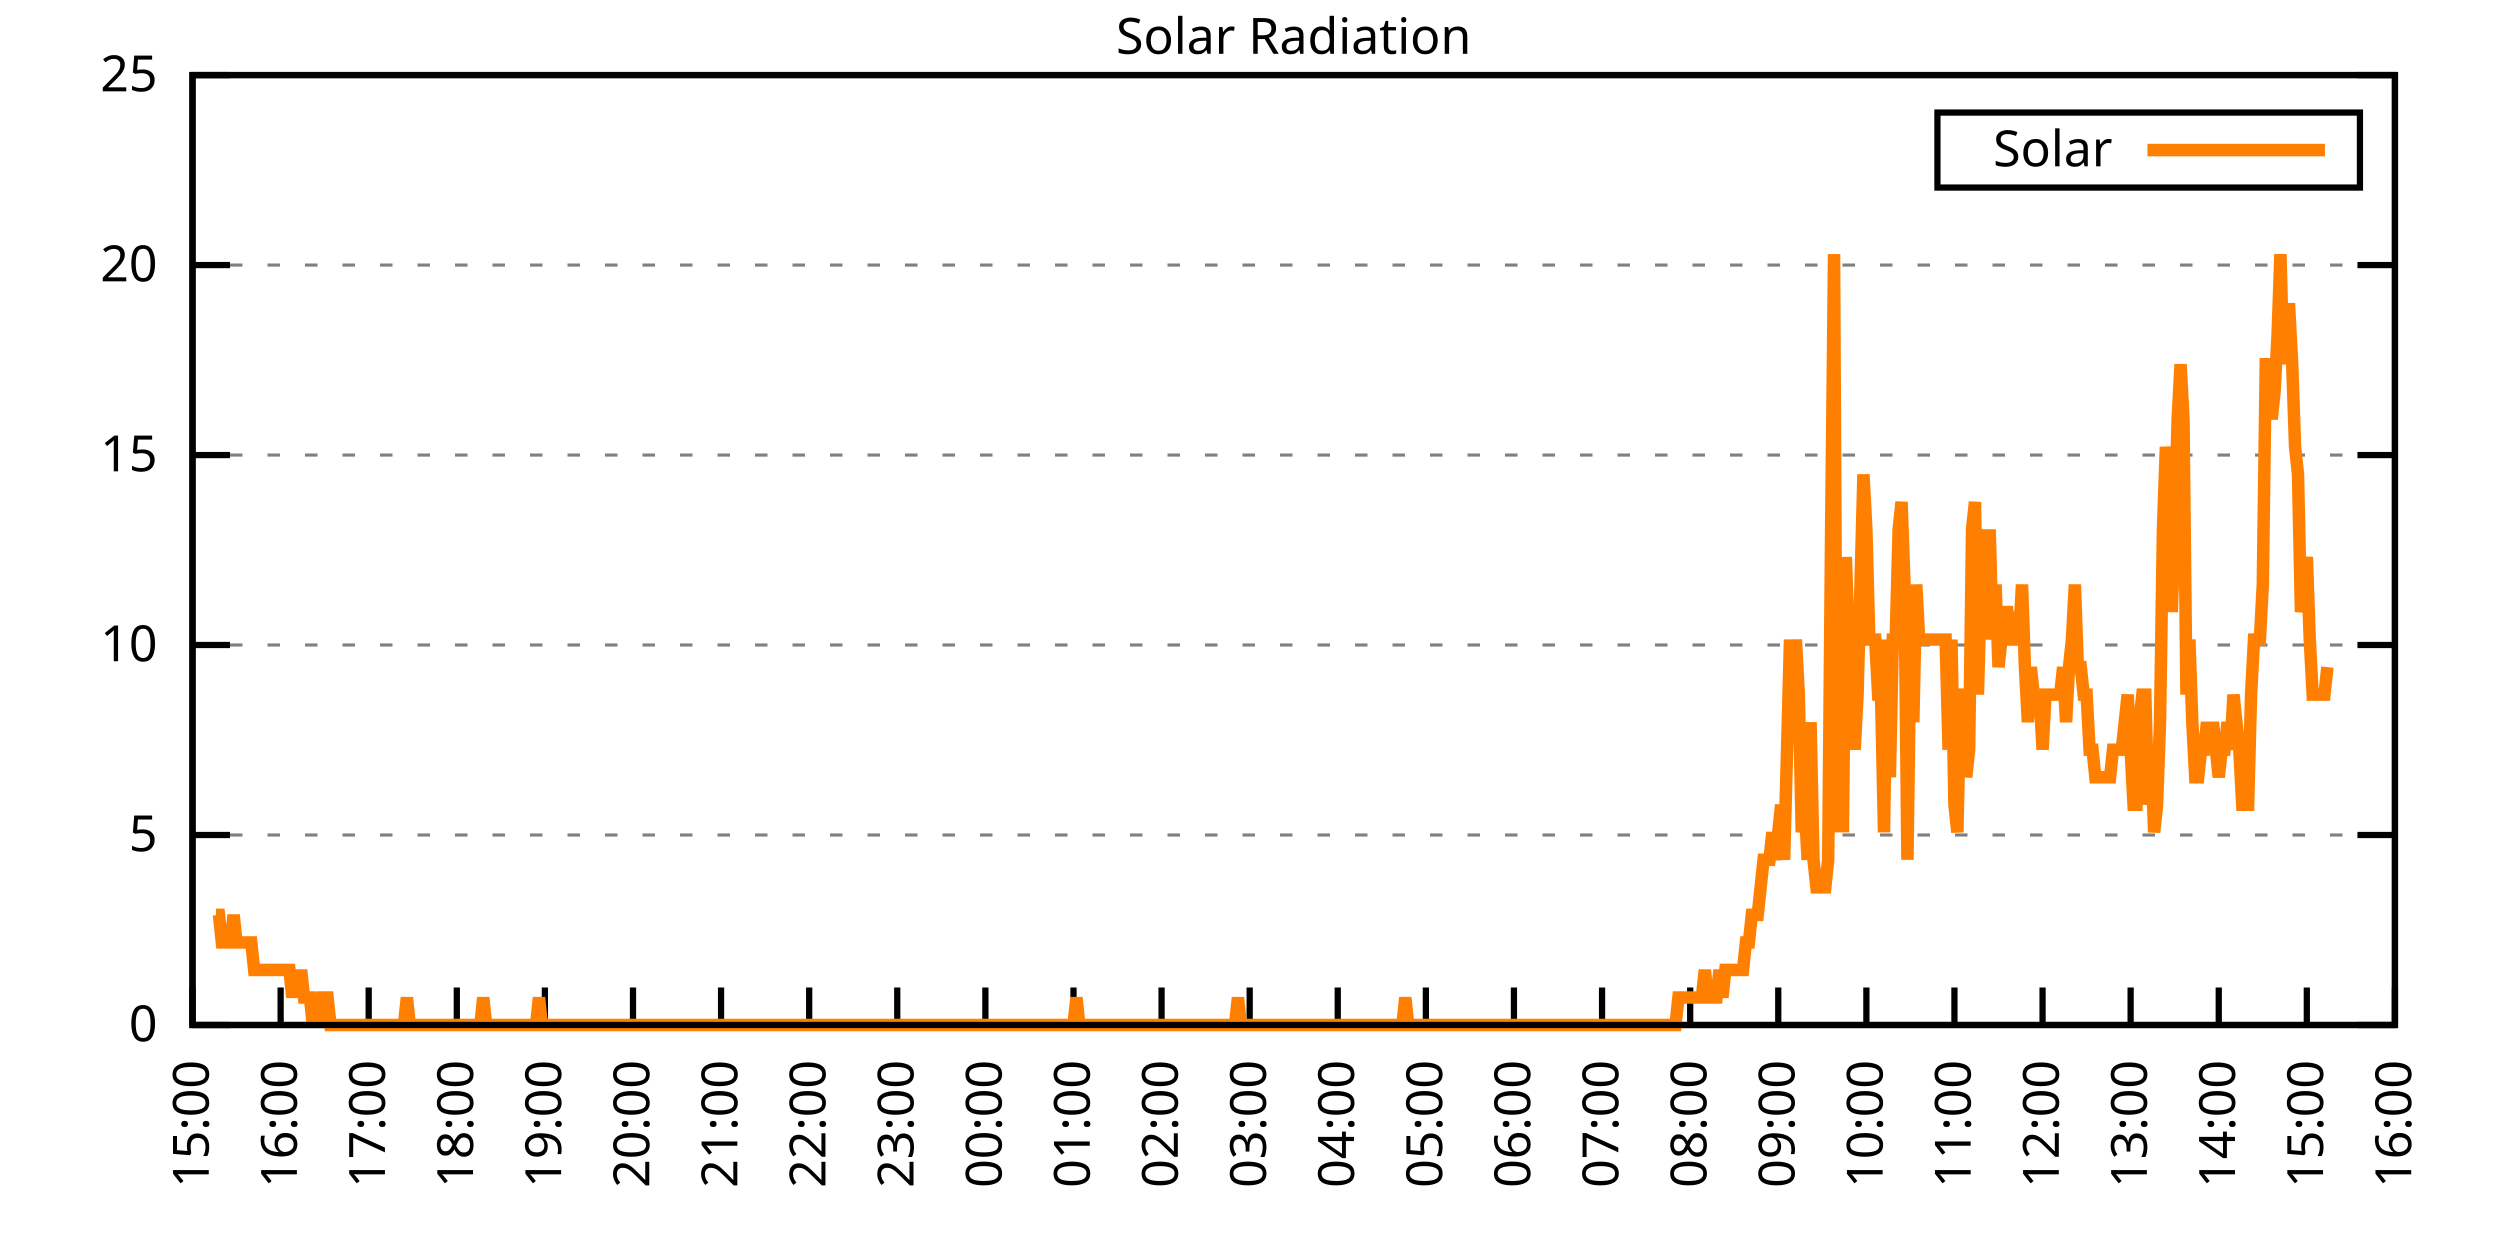
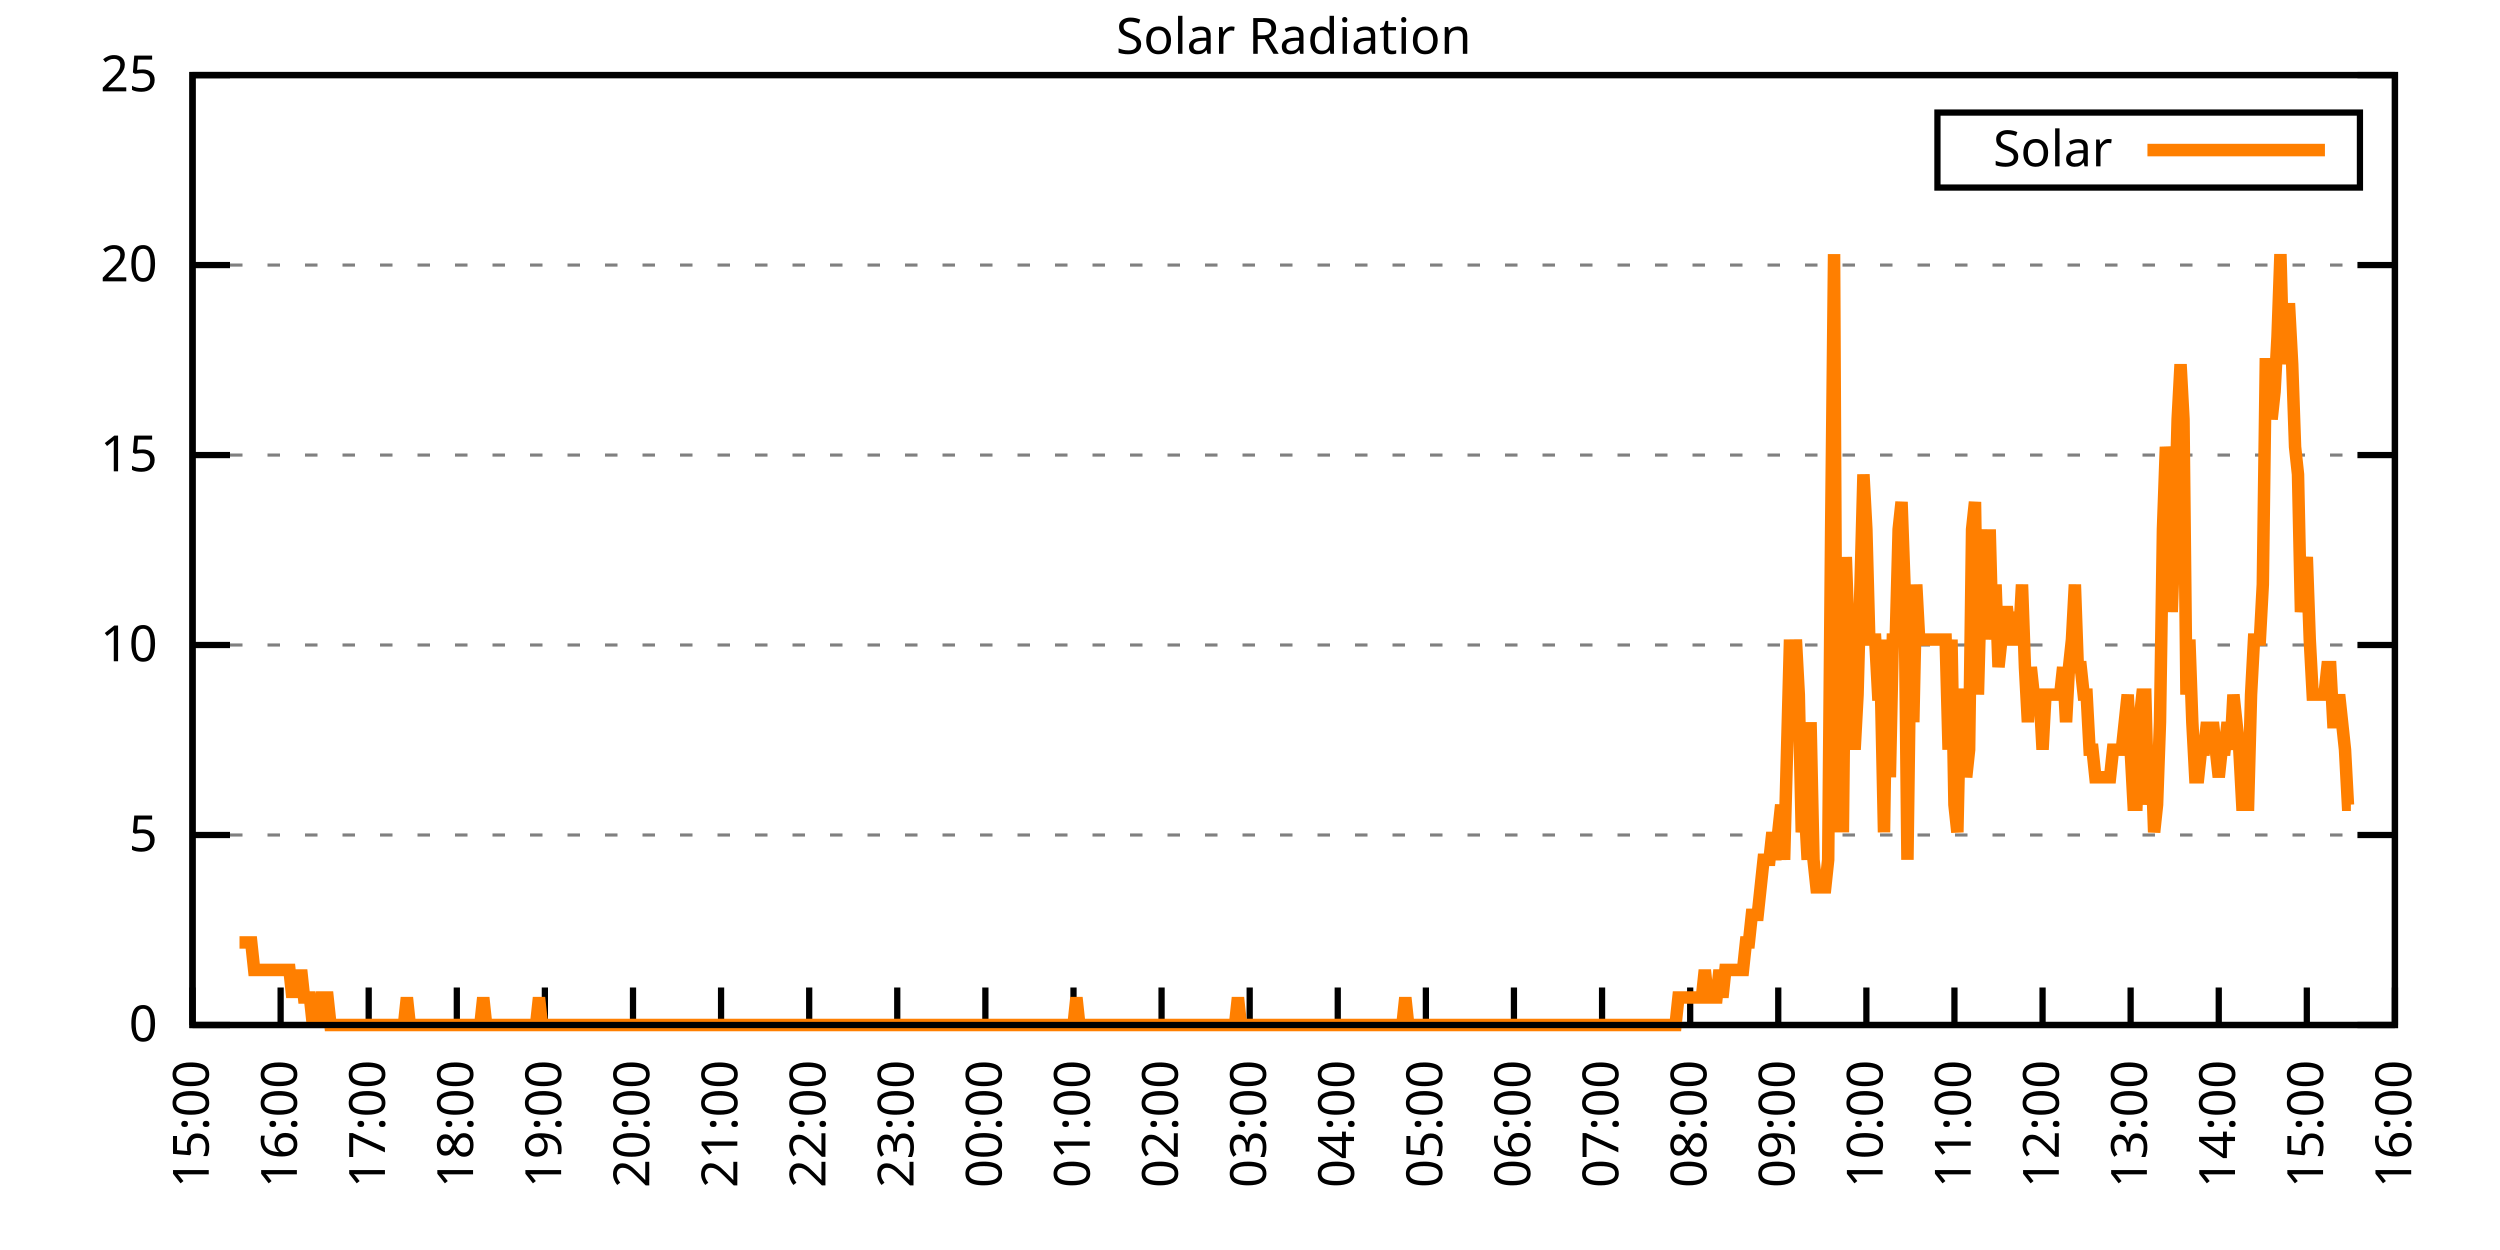
<svg xmlns="http://www.w3.org/2000/svg" xmlns:xlink="http://www.w3.org/1999/xlink" width="400" height="200" viewBox="0 0 400 200">
  <g id="gnuplot_canvas">
    <rect x="0" y="0" width="400" height="200" fill="none" />
    <defs>
      <circle id="gpDot" r="0.5" stroke-width="0.5" stroke="currentColor" />
      <path id="gpPt0" stroke-width="0.333" stroke="currentColor" d="M-1,0 h2 M0,-1 v2" />
      <path id="gpPt1" stroke-width="0.333" stroke="currentColor" d="M-1,-1 L1,1 M1,-1 L-1,1" />
      <path id="gpPt2" stroke-width="0.333" stroke="currentColor" d="M-1,0 L1,0 M0,-1 L0,1 M-1,-1 L1,1 M-1,1 L1,-1" />
      <rect id="gpPt3" stroke-width="0.333" stroke="currentColor" x="-1" y="-1" width="2" height="2" />
      <rect id="gpPt4" stroke-width="0.333" stroke="currentColor" fill="currentColor" x="-1" y="-1" width="2" height="2" />
      <circle id="gpPt5" stroke-width="0.333" stroke="currentColor" cx="0" cy="0" r="1" />
      <use xlink:href="#gpPt5" id="gpPt6" fill="currentColor" stroke="none" />
      <path id="gpPt7" stroke-width="0.333" stroke="currentColor" d="M0,-1.33 L-1.33,0.67 L1.33,0.67 z" />
      <use xlink:href="#gpPt7" id="gpPt8" fill="currentColor" stroke="none" />
      <use xlink:href="#gpPt7" id="gpPt9" stroke="currentColor" transform="rotate(180)" />
      <use xlink:href="#gpPt9" id="gpPt10" fill="currentColor" stroke="none" />
      <use xlink:href="#gpPt3" id="gpPt11" stroke="currentColor" transform="rotate(45)" />
      <use xlink:href="#gpPt11" id="gpPt12" fill="currentColor" stroke="none" />
      <path id="gpPt13" stroke-width="0.333" stroke="currentColor" d="M0,1.330 L1.265,0.411 L0.782,-1.067 L-0.782,-1.076 L-1.265,0.411 z" />
      <use xlink:href="#gpPt13" id="gpPt14" fill="currentColor" stroke="none" />
      <filter id="textbox" filterUnits="objectBoundingBox" x="0" y="0" height="1" width="1">
        <feFlood flood-color="white" flood-opacity="1" result="bgnd" />
        <feComposite in="SourceGraphic" in2="bgnd" operator="atop" />
      </filter>
      <filter id="greybox" filterUnits="objectBoundingBox" x="0" y="0" height="1" width="1">
        <feFlood flood-color="lightgrey" flood-opacity="1" result="grey" />
        <feComposite in="SourceGraphic" in2="grey" operator="atop" />
      </filter>
    </defs>
    <g fill="none" color="white" stroke="currentColor" stroke-width="1.00" stroke-linecap="butt" stroke-linejoin="miter">
</g>
    <g fill="none" color="black" stroke="currentColor" stroke-width="1.00" stroke-linecap="butt" stroke-linejoin="miter">
      <g stroke="none" shape-rendering="crispEdges">
        <polygon fill="rgb(255, 255, 255)" points="30.80,164.00 383.18,164.00 383.18,12.02 30.80,12.02 " />
      </g>
    </g>
    <g fill="none" color="black" stroke="currentColor" stroke-width="1.00" stroke-linecap="butt" stroke-linejoin="miter">
</g>
    <g fill="none" color="black" stroke="black" stroke-width="0.50" stroke-linecap="butt" stroke-linejoin="miter">
</g>
    <g fill="none" color="gray" stroke="currentColor" stroke-width="0.50" stroke-linecap="butt" stroke-linejoin="miter">
      <path stroke="gray" stroke-dasharray="2,4" class="gridline" d="M30.80,164.00 L383.19,164.00  " />
    </g>
    <g fill="none" color="gray" stroke="gray" stroke-width="1.00" stroke-linecap="butt" stroke-linejoin="miter">
</g>
    <g fill="none" color="black" stroke="currentColor" stroke-width="1.00" stroke-linecap="butt" stroke-linejoin="miter">
      <path stroke="black" d="M30.80,164.00 L36.80,164.00 M383.19,164.00 L377.19,164.00  " />
      <g transform="translate(25.20,166.60)" stroke="none" fill="black" font-family="Sans" font-size="8.00" text-anchor="end">
        <text>
          <tspan font-family="Sans"> 0</tspan>
        </text>
      </g>
    </g>
    <g fill="none" color="black" stroke="currentColor" stroke-width="1.00" stroke-linecap="butt" stroke-linejoin="miter">
</g>
    <g fill="none" color="black" stroke="black" stroke-width="0.50" stroke-linecap="butt" stroke-linejoin="miter">
</g>
    <g fill="none" color="gray" stroke="currentColor" stroke-width="0.50" stroke-linecap="butt" stroke-linejoin="miter">
      <path stroke="gray" stroke-dasharray="2,4" class="gridline" d="M30.80,133.60 L383.19,133.60  " />
    </g>
    <g fill="none" color="gray" stroke="gray" stroke-width="1.00" stroke-linecap="butt" stroke-linejoin="miter">
</g>
    <g fill="none" color="black" stroke="currentColor" stroke-width="1.00" stroke-linecap="butt" stroke-linejoin="miter">
      <path stroke="black" d="M30.80,133.60 L36.80,133.60 M383.19,133.60 L377.19,133.60  " />
      <g transform="translate(25.20,136.20)" stroke="none" fill="black" font-family="Sans" font-size="8.00" text-anchor="end">
        <text>
          <tspan font-family="Sans"> 5</tspan>
        </text>
      </g>
    </g>
    <g fill="none" color="black" stroke="currentColor" stroke-width="1.00" stroke-linecap="butt" stroke-linejoin="miter">
</g>
    <g fill="none" color="black" stroke="black" stroke-width="0.50" stroke-linecap="butt" stroke-linejoin="miter">
</g>
    <g fill="none" color="gray" stroke="currentColor" stroke-width="0.50" stroke-linecap="butt" stroke-linejoin="miter">
      <path stroke="gray" stroke-dasharray="2,4" class="gridline" d="M30.80,103.20 L383.19,103.20  " />
    </g>
    <g fill="none" color="gray" stroke="gray" stroke-width="1.00" stroke-linecap="butt" stroke-linejoin="miter">
</g>
    <g fill="none" color="black" stroke="currentColor" stroke-width="1.00" stroke-linecap="butt" stroke-linejoin="miter">
      <path stroke="black" d="M30.80,103.20 L36.80,103.20 M383.19,103.20 L377.19,103.20  " />
      <g transform="translate(25.20,105.80)" stroke="none" fill="black" font-family="Sans" font-size="8.00" text-anchor="end">
        <text>
          <tspan font-family="Sans"> 10</tspan>
        </text>
      </g>
    </g>
    <g fill="none" color="black" stroke="currentColor" stroke-width="1.00" stroke-linecap="butt" stroke-linejoin="miter">
</g>
    <g fill="none" color="black" stroke="black" stroke-width="0.50" stroke-linecap="butt" stroke-linejoin="miter">
</g>
    <g fill="none" color="gray" stroke="currentColor" stroke-width="0.50" stroke-linecap="butt" stroke-linejoin="miter">
      <path stroke="gray" stroke-dasharray="2,4" class="gridline" d="M30.80,72.81 L383.19,72.81  " />
    </g>
    <g fill="none" color="gray" stroke="gray" stroke-width="1.00" stroke-linecap="butt" stroke-linejoin="miter">
</g>
    <g fill="none" color="black" stroke="currentColor" stroke-width="1.00" stroke-linecap="butt" stroke-linejoin="miter">
      <path stroke="black" d="M30.80,72.81 L36.80,72.81 M383.19,72.81 L377.19,72.81  " />
      <g transform="translate(25.20,75.41)" stroke="none" fill="black" font-family="Sans" font-size="8.00" text-anchor="end">
        <text>
          <tspan font-family="Sans"> 15</tspan>
        </text>
      </g>
    </g>
    <g fill="none" color="black" stroke="currentColor" stroke-width="1.00" stroke-linecap="butt" stroke-linejoin="miter">
</g>
    <g fill="none" color="black" stroke="black" stroke-width="0.50" stroke-linecap="butt" stroke-linejoin="miter">
</g>
    <g fill="none" color="gray" stroke="currentColor" stroke-width="0.50" stroke-linecap="butt" stroke-linejoin="miter">
      <path stroke="gray" stroke-dasharray="2,4" class="gridline" d="M30.80,42.41 L383.19,42.41  " />
    </g>
    <g fill="none" color="gray" stroke="gray" stroke-width="1.00" stroke-linecap="butt" stroke-linejoin="miter">
</g>
    <g fill="none" color="black" stroke="currentColor" stroke-width="1.00" stroke-linecap="butt" stroke-linejoin="miter">
      <path stroke="black" d="M30.80,42.41 L36.80,42.41 M383.19,42.41 L377.19,42.41  " />
      <g transform="translate(25.20,45.01)" stroke="none" fill="black" font-family="Sans" font-size="8.00" text-anchor="end">
        <text>
          <tspan font-family="Sans"> 20</tspan>
        </text>
      </g>
    </g>
    <g fill="none" color="black" stroke="currentColor" stroke-width="1.00" stroke-linecap="butt" stroke-linejoin="miter">
</g>
    <g fill="none" color="black" stroke="black" stroke-width="0.50" stroke-linecap="butt" stroke-linejoin="miter">
</g>
    <g fill="none" color="gray" stroke="currentColor" stroke-width="0.50" stroke-linecap="butt" stroke-linejoin="miter">
      <path stroke="gray" stroke-dasharray="2,4" class="gridline" d="M30.80,12.01 L383.19,12.01  " />
    </g>
    <g fill="none" color="gray" stroke="gray" stroke-width="1.00" stroke-linecap="butt" stroke-linejoin="miter">
</g>
    <g fill="none" color="black" stroke="currentColor" stroke-width="1.00" stroke-linecap="butt" stroke-linejoin="miter">
      <path stroke="black" d="M30.80,12.01 L36.80,12.01 M383.19,12.01 L377.19,12.01  " />
      <g transform="translate(25.20,14.61)" stroke="none" fill="black" font-family="Sans" font-size="8.00" text-anchor="end">
        <text>
          <tspan font-family="Sans"> 25</tspan>
        </text>
      </g>
    </g>
    <g fill="none" color="black" stroke="currentColor" stroke-width="1.00" stroke-linecap="butt" stroke-linejoin="miter">
      <path stroke="black" d="M30.80,164.00 L30.80,158.00  " />
      <g transform="translate(33.40,169.60) rotate(270.00)" stroke="none" fill="black" font-family="Sans" font-size="8.00" text-anchor="end">
        <text>
          <tspan font-family="Sans">15:00</tspan>
        </text>
      </g>
    </g>
    <g fill="none" color="black" stroke="currentColor" stroke-width="1.00" stroke-linecap="butt" stroke-linejoin="miter">
      <path stroke="black" d="M44.90,164.00 L44.90,158.00  " />
      <g transform="translate(47.50,169.60) rotate(270.00)" stroke="none" fill="black" font-family="Sans" font-size="8.00" text-anchor="end">
        <text>
          <tspan font-family="Sans">16:00</tspan>
        </text>
      </g>
    </g>
    <g fill="none" color="black" stroke="currentColor" stroke-width="1.00" stroke-linecap="butt" stroke-linejoin="miter">
      <path stroke="black" d="M58.99,164.00 L58.99,158.00  " />
      <g transform="translate(61.59,169.60) rotate(270.00)" stroke="none" fill="black" font-family="Sans" font-size="8.00" text-anchor="end">
        <text>
          <tspan font-family="Sans">17:00</tspan>
        </text>
      </g>
    </g>
    <g fill="none" color="black" stroke="currentColor" stroke-width="1.00" stroke-linecap="butt" stroke-linejoin="miter">
      <path stroke="black" d="M73.09,164.00 L73.09,158.00  " />
      <g transform="translate(75.69,169.60) rotate(270.00)" stroke="none" fill="black" font-family="Sans" font-size="8.00" text-anchor="end">
        <text>
          <tspan font-family="Sans">18:00</tspan>
        </text>
      </g>
    </g>
    <g fill="none" color="black" stroke="currentColor" stroke-width="1.00" stroke-linecap="butt" stroke-linejoin="miter">
      <path stroke="black" d="M87.18,164.00 L87.18,158.00  " />
      <g transform="translate(89.78,169.60) rotate(270.00)" stroke="none" fill="black" font-family="Sans" font-size="8.00" text-anchor="end">
        <text>
          <tspan font-family="Sans">19:00</tspan>
        </text>
      </g>
    </g>
    <g fill="none" color="black" stroke="currentColor" stroke-width="1.00" stroke-linecap="butt" stroke-linejoin="miter">
      <path stroke="black" d="M101.28,164.00 L101.28,158.00  " />
      <g transform="translate(103.88,169.60) rotate(270.00)" stroke="none" fill="black" font-family="Sans" font-size="8.00" text-anchor="end">
        <text>
          <tspan font-family="Sans">20:00</tspan>
        </text>
      </g>
    </g>
    <g fill="none" color="black" stroke="currentColor" stroke-width="1.00" stroke-linecap="butt" stroke-linejoin="miter">
      <path stroke="black" d="M115.37,164.00 L115.37,158.00  " />
      <g transform="translate(117.97,169.60) rotate(270.00)" stroke="none" fill="black" font-family="Sans" font-size="8.00" text-anchor="end">
        <text>
          <tspan font-family="Sans">21:00</tspan>
        </text>
      </g>
    </g>
    <g fill="none" color="black" stroke="currentColor" stroke-width="1.00" stroke-linecap="butt" stroke-linejoin="miter">
      <path stroke="black" d="M129.47,164.00 L129.47,158.00  " />
      <g transform="translate(132.07,169.60) rotate(270.00)" stroke="none" fill="black" font-family="Sans" font-size="8.00" text-anchor="end">
        <text>
          <tspan font-family="Sans">22:00</tspan>
        </text>
      </g>
    </g>
    <g fill="none" color="black" stroke="currentColor" stroke-width="1.00" stroke-linecap="butt" stroke-linejoin="miter">
      <path stroke="black" d="M143.56,164.00 L143.56,158.00  " />
      <g transform="translate(146.16,169.60) rotate(270.00)" stroke="none" fill="black" font-family="Sans" font-size="8.00" text-anchor="end">
        <text>
          <tspan font-family="Sans">23:00</tspan>
        </text>
      </g>
    </g>
    <g fill="none" color="black" stroke="currentColor" stroke-width="1.00" stroke-linecap="butt" stroke-linejoin="miter">
      <path stroke="black" d="M157.66,164.00 L157.66,158.00  " />
      <g transform="translate(160.26,169.60) rotate(270.00)" stroke="none" fill="black" font-family="Sans" font-size="8.00" text-anchor="end">
        <text>
          <tspan font-family="Sans">00:00</tspan>
        </text>
      </g>
    </g>
    <g fill="none" color="black" stroke="currentColor" stroke-width="1.00" stroke-linecap="butt" stroke-linejoin="miter">
      <path stroke="black" d="M171.76,164.00 L171.76,158.00  " />
      <g transform="translate(174.36,169.60) rotate(270.00)" stroke="none" fill="black" font-family="Sans" font-size="8.00" text-anchor="end">
        <text>
          <tspan font-family="Sans">01:00</tspan>
        </text>
      </g>
    </g>
    <g fill="none" color="black" stroke="currentColor" stroke-width="1.00" stroke-linecap="butt" stroke-linejoin="miter">
      <path stroke="black" d="M185.85,164.00 L185.85,158.00  " />
      <g transform="translate(188.45,169.60) rotate(270.00)" stroke="none" fill="black" font-family="Sans" font-size="8.00" text-anchor="end">
        <text>
          <tspan font-family="Sans">02:00</tspan>
        </text>
      </g>
    </g>
    <g fill="none" color="black" stroke="currentColor" stroke-width="1.00" stroke-linecap="butt" stroke-linejoin="miter">
      <path stroke="black" d="M199.95,164.00 L199.95,158.00  " />
      <g transform="translate(202.55,169.60) rotate(270.00)" stroke="none" fill="black" font-family="Sans" font-size="8.00" text-anchor="end">
        <text>
          <tspan font-family="Sans">03:00</tspan>
        </text>
      </g>
    </g>
    <g fill="none" color="black" stroke="currentColor" stroke-width="1.00" stroke-linecap="butt" stroke-linejoin="miter">
      <path stroke="black" d="M214.04,164.00 L214.04,158.00  " />
      <g transform="translate(216.64,169.60) rotate(270.00)" stroke="none" fill="black" font-family="Sans" font-size="8.00" text-anchor="end">
        <text>
          <tspan font-family="Sans">04:00</tspan>
        </text>
      </g>
    </g>
    <g fill="none" color="black" stroke="currentColor" stroke-width="1.00" stroke-linecap="butt" stroke-linejoin="miter">
      <path stroke="black" d="M228.14,164.00 L228.14,158.00  " />
      <g transform="translate(230.74,169.60) rotate(270.00)" stroke="none" fill="black" font-family="Sans" font-size="8.00" text-anchor="end">
        <text>
          <tspan font-family="Sans">05:00</tspan>
        </text>
      </g>
    </g>
    <g fill="none" color="black" stroke="currentColor" stroke-width="1.00" stroke-linecap="butt" stroke-linejoin="miter">
      <path stroke="black" d="M242.23,164.00 L242.23,158.00  " />
      <g transform="translate(244.83,169.60) rotate(270.00)" stroke="none" fill="black" font-family="Sans" font-size="8.00" text-anchor="end">
        <text>
          <tspan font-family="Sans">06:00</tspan>
        </text>
      </g>
    </g>
    <g fill="none" color="black" stroke="currentColor" stroke-width="1.00" stroke-linecap="butt" stroke-linejoin="miter">
      <path stroke="black" d="M256.33,164.00 L256.33,158.00  " />
      <g transform="translate(258.93,169.60) rotate(270.00)" stroke="none" fill="black" font-family="Sans" font-size="8.00" text-anchor="end">
        <text>
          <tspan font-family="Sans">07:00</tspan>
        </text>
      </g>
    </g>
    <g fill="none" color="black" stroke="currentColor" stroke-width="1.00" stroke-linecap="butt" stroke-linejoin="miter">
      <path stroke="black" d="M270.43,164.00 L270.43,158.00  " />
      <g transform="translate(273.03,169.60) rotate(270.00)" stroke="none" fill="black" font-family="Sans" font-size="8.00" text-anchor="end">
        <text>
          <tspan font-family="Sans">08:00</tspan>
        </text>
      </g>
    </g>
    <g fill="none" color="black" stroke="currentColor" stroke-width="1.00" stroke-linecap="butt" stroke-linejoin="miter">
      <path stroke="black" d="M284.52,164.00 L284.52,158.00  " />
      <g transform="translate(287.12,169.60) rotate(270.00)" stroke="none" fill="black" font-family="Sans" font-size="8.00" text-anchor="end">
        <text>
          <tspan font-family="Sans">09:00</tspan>
        </text>
      </g>
    </g>
    <g fill="none" color="black" stroke="currentColor" stroke-width="1.00" stroke-linecap="butt" stroke-linejoin="miter">
      <path stroke="black" d="M298.62,164.00 L298.62,158.00  " />
      <g transform="translate(301.22,169.60) rotate(270.00)" stroke="none" fill="black" font-family="Sans" font-size="8.00" text-anchor="end">
        <text>
          <tspan font-family="Sans">10:00</tspan>
        </text>
      </g>
    </g>
    <g fill="none" color="black" stroke="currentColor" stroke-width="1.00" stroke-linecap="butt" stroke-linejoin="miter">
      <path stroke="black" d="M312.71,164.00 L312.71,158.00  " />
      <g transform="translate(315.31,169.60) rotate(270.00)" stroke="none" fill="black" font-family="Sans" font-size="8.00" text-anchor="end">
        <text>
          <tspan font-family="Sans">11:00</tspan>
        </text>
      </g>
    </g>
    <g fill="none" color="black" stroke="currentColor" stroke-width="1.00" stroke-linecap="butt" stroke-linejoin="miter">
      <path stroke="black" d="M326.81,164.00 L326.81,158.00  " />
      <g transform="translate(329.41,169.60) rotate(270.00)" stroke="none" fill="black" font-family="Sans" font-size="8.00" text-anchor="end">
        <text>
          <tspan font-family="Sans">12:00</tspan>
        </text>
      </g>
    </g>
    <g fill="none" color="black" stroke="currentColor" stroke-width="1.00" stroke-linecap="butt" stroke-linejoin="miter">
      <path stroke="black" d="M340.90,164.00 L340.90,158.00  " />
      <g transform="translate(343.50,169.60) rotate(270.00)" stroke="none" fill="black" font-family="Sans" font-size="8.00" text-anchor="end">
        <text>
          <tspan font-family="Sans">13:00</tspan>
        </text>
      </g>
    </g>
    <g fill="none" color="black" stroke="currentColor" stroke-width="1.00" stroke-linecap="butt" stroke-linejoin="miter">
      <path stroke="black" d="M355.00,164.00 L355.00,158.00  " />
      <g transform="translate(357.60,169.60) rotate(270.00)" stroke="none" fill="black" font-family="Sans" font-size="8.00" text-anchor="end">
        <text>
          <tspan font-family="Sans">14:00</tspan>
        </text>
      </g>
    </g>
    <g fill="none" color="black" stroke="currentColor" stroke-width="1.00" stroke-linecap="butt" stroke-linejoin="miter">
      <path stroke="black" d="M369.09,164.00 L369.09,158.00  " />
      <g transform="translate(371.69,169.60) rotate(270.00)" stroke="none" fill="black" font-family="Sans" font-size="8.00" text-anchor="end">
        <text>
          <tspan font-family="Sans">15:00</tspan>
        </text>
      </g>
    </g>
    <g fill="none" color="black" stroke="currentColor" stroke-width="1.00" stroke-linecap="butt" stroke-linejoin="miter">
      <path stroke="black" d="M383.19,164.00 L383.19,158.00  " />
      <g transform="translate(385.79,169.60) rotate(270.00)" stroke="none" fill="black" font-family="Sans" font-size="8.00" text-anchor="end">
        <text>
          <tspan font-family="Sans">16:00</tspan>
        </text>
      </g>
    </g>
    <g fill="none" color="black" stroke="currentColor" stroke-width="1.00" stroke-linecap="butt" stroke-linejoin="miter">
</g>
    <g fill="none" color="black" stroke="currentColor" stroke-width="1.00" stroke-linecap="butt" stroke-linejoin="miter">
      <path stroke="black" d="M30.80,12.01 L30.80,164.00 L383.19,164.00 L383.19,12.01 L30.80,12.01 Z  " />
    </g>
    <g fill="none" color="black" stroke="currentColor" stroke-width="1.00" stroke-linecap="butt" stroke-linejoin="miter">
</g>
    <g fill="none" color="black" stroke="currentColor" stroke-width="1.00" stroke-linecap="butt" stroke-linejoin="miter">
      <path stroke="black" d="M309.99,30.01 L309.99,18.01 L377.59,18.01 L377.59,30.01 L309.99,30.01 Z  " />
    </g>
    <g id="Solar_Radiation_plot_1">
      <g fill="none" color="white" stroke="black" stroke-width="2.00" stroke-linecap="butt" stroke-linejoin="miter">
</g>
      <g fill="none" color="black" stroke="currentColor" stroke-width="2.00" stroke-linecap="butt" stroke-linejoin="miter">
        <g transform="translate(337.99,26.61)" stroke="none" fill="black" font-family="Sans" font-size="8.00" text-anchor="end">
          <text>
            <tspan font-family="Sans">Solar</tspan>
          </text>
        </g>
      </g>
      <g fill="none" color="black" stroke="currentColor" stroke-width="2.00" stroke-linecap="butt" stroke-linejoin="miter">
-         <path stroke="rgb(255, 127,   0)" d="M343.59,24.01 L371.99,24.01 M34.56,146.38 L35.03,146.38 L35.50,150.79 L35.97,150.79 L36.44,150.79 L36.91,150.79   L37.38,146.38 L37.85,150.79 L38.32,150.79 L38.79,150.79 L39.26,150.79 L39.73,150.79 L40.20,150.79 L40.67,155.19   L41.14,155.19 L41.61,155.19 L42.08,155.19 L42.55,155.19 L43.02,155.19 L43.49,155.19 L43.96,155.19 L44.43,155.19   L44.90,155.19 L45.37,155.19 L45.84,155.19 L46.31,155.19 L46.78,159.60 L47.24,155.19 L47.71,159.60 L48.18,155.19   L48.65,159.60 L49.12,159.60 L49.59,159.60 L50.06,164.00 L50.53,159.60 L51.00,164.00 L51.47,159.60 L51.94,159.60   L52.41,159.60 L52.88,164.00 L53.35,164.00 L53.82,164.00 L54.29,164.00 L54.76,164.00 L55.23,164.00 L55.70,164.00   L56.17,164.00 L56.64,164.00 L57.11,164.00 L57.58,164.00 L58.05,164.00 L58.52,164.00 L58.99,164.00 L59.46,164.00   L59.93,164.00 L60.40,164.00 L60.87,164.00 L61.34,164.00 L61.81,164.00 L62.28,164.00 L62.75,164.00 L63.22,164.00   L63.69,164.00 L64.16,164.00 L64.63,164.00 L65.10,159.60 L65.57,164.00 L66.04,164.00 L66.51,164.00 L66.98,164.00   L67.45,164.00 L67.92,164.00 L68.39,164.00 L68.86,164.00 L69.33,164.00 L69.80,164.00 L70.27,164.00 L70.74,164.00   L71.21,164.00 L71.68,164.00 L72.15,164.00 L72.62,164.00 L73.09,164.00 L73.56,164.00 L74.03,164.00 L74.50,164.00   L74.97,164.00 L75.44,164.00 L75.91,164.00 L76.38,164.00 L76.85,164.00 L77.32,159.60 L77.79,164.00 L78.26,164.00   L78.73,164.00 L79.19,164.00 L79.66,164.00 L80.13,164.00 L80.60,164.00 L81.07,164.00 L81.54,164.00 L82.01,164.00   L82.48,164.00 L82.95,164.00 L83.42,164.00 L83.89,164.00 L84.36,164.00 L84.83,164.00 L85.30,164.00 L85.77,164.00   L86.24,159.60 L86.71,164.00 L87.18,164.00 L87.65,164.00 L88.12,164.00 L88.59,164.00 L89.06,164.00 L89.53,164.00   L90.00,164.00 L90.47,164.00 L90.94,164.00 L91.41,164.00 L91.88,164.00 L92.35,164.00 L92.82,164.00 L93.29,164.00   L93.76,164.00 L94.23,164.00 L94.70,164.00 L95.17,164.00 L95.64,164.00 L96.11,164.00 L96.58,164.00 L97.05,164.00   L97.52,164.00 L97.99,164.00 L98.46,164.00 L98.93,164.00 L99.40,164.00 L99.87,164.00 L100.34,164.00 L100.81,164.00   L101.28,164.00 L101.75,164.00 L102.22,164.00 L102.69,164.00 L103.16,164.00 L103.63,164.00 L104.10,164.00 L104.57,164.00   L105.04,164.00 L105.51,164.00 L105.98,164.00 L106.45,164.00 L106.92,164.00 L107.39,164.00 L107.86,164.00 L108.33,164.00   L108.80,164.00 L109.27,164.00 L109.74,164.00 L110.21,164.00 L110.68,164.00 L111.14,164.00 L111.61,164.00 L112.08,164.00   L112.55,164.00 L113.02,164.00 L113.49,164.00 L113.96,164.00 L114.43,164.00 L114.90,164.00 L115.37,164.00 L115.84,164.00   L116.31,164.00 L116.78,164.00 L117.25,164.00 L117.72,164.00 L118.19,164.00 L118.66,164.00 L119.13,164.00 L119.60,164.00   L120.07,164.00 L120.54,164.00 L121.01,164.00 L121.48,164.00 L121.95,164.00 L122.42,164.00 L122.89,164.00 L123.36,164.00   L123.83,164.00 L124.30,164.00 L124.77,164.00 L125.24,164.00 L125.71,164.00 L126.18,164.00 L126.65,164.00 L127.12,164.00   L127.59,164.00 L128.06,164.00 L128.53,164.00 L129.00,164.00 L129.47,164.00 L129.94,164.00 L130.41,164.00 L130.88,164.00   L131.35,164.00 L131.82,164.00 L132.29,164.00 L132.76,164.00 L133.23,164.00 L133.70,164.00 L134.17,164.00 L134.64,164.00   L135.11,164.00 L135.58,164.00 L136.05,164.00 L136.52,164.00 L136.99,164.00 L137.46,164.00 L137.93,164.00 L138.40,164.00   L138.87,164.00 L139.34,164.00 L139.81,164.00 L140.28,164.00 L140.75,164.00 L141.22,164.00 L141.69,164.00 L142.16,164.00   L142.63,164.00 L143.09,164.00 L143.56,164.00 L144.03,164.00 L144.50,164.00 L144.97,164.00 L145.44,164.00 L145.91,164.00   L146.38,164.00 L146.85,164.00 L147.32,164.00 L147.79,164.00 L148.26,164.00 L148.73,164.00 L149.20,164.00 L149.67,164.00   L150.14,164.00 L150.61,164.00 L151.08,164.00 L151.55,164.00 L152.02,164.00 L152.49,164.00 L152.96,164.00 L153.43,164.00   L153.90,164.00 L154.37,164.00 L154.84,164.00 L155.31,164.00 L155.78,164.00 L156.25,164.00 L156.72,164.00 L157.19,164.00   L157.66,164.00 L158.13,164.00 L158.60,164.00 L159.07,164.00 L159.54,164.00 L160.01,164.00 L160.48,164.00 L160.95,164.00   L161.42,164.00 L161.89,164.00 L162.36,164.00 L162.83,164.00 L163.30,164.00 L163.77,164.00 L164.24,164.00 L164.71,164.00   L165.18,164.00 L165.65,164.00 L166.12,164.00 L166.59,164.00 L167.06,164.00 L167.53,164.00 L168.00,164.00 L168.47,164.00   L168.94,164.00 L169.41,164.00 L169.88,164.00 L170.35,164.00 L170.82,164.00 L171.29,164.00 L171.76,164.00 L172.23,159.60   L172.70,164.00 L173.17,164.00 L173.64,164.00 L174.11,164.00 L174.58,164.00 L175.04,164.00 L175.51,164.00 L175.98,164.00   L176.45,164.00 L176.92,164.00 L177.39,164.00 L177.86,164.00 L178.33,164.00 L178.80,164.00 L179.27,164.00 L179.74,164.00   L180.21,164.00 L180.68,164.00 L181.15,164.00 L181.62,164.00 L182.09,164.00 L182.56,164.00 L183.03,164.00 L183.50,164.00   L183.97,164.00 L184.44,164.00 L184.91,164.00 L185.38,164.00 L185.85,164.00 L186.32,164.00 L186.79,164.00 L187.26,164.00   L187.73,164.00 L188.20,164.00 L188.67,164.00 L189.14,164.00 L189.61,164.00 L190.08,164.00 L190.55,164.00 L191.02,164.00   L191.49,164.00 L191.96,164.00 L192.43,164.00 L192.90,164.00 L193.37,164.00 L193.84,164.00 L194.31,164.00 L194.78,164.00   L195.25,164.00 L195.72,164.00 L196.19,164.00 L196.66,164.00 L197.13,164.00 L197.60,164.00 L198.07,159.60 L198.54,164.00   L199.01,164.00 L199.48,164.00 L199.95,164.00 L200.42,164.00 L200.89,164.00 L201.36,164.00 L201.83,164.00 L202.30,164.00   L202.77,164.00 L203.24,164.00 L203.71,164.00 L204.18,164.00 L204.65,164.00 L205.12,164.00 L205.59,164.00 L206.06,164.00   L206.53,164.00 L207.00,164.00 L207.46,164.00 L207.93,164.00 L208.40,164.00 L208.87,164.00 L209.34,164.00 L209.81,164.00   L210.28,164.00 L210.75,164.00 L211.22,164.00 L211.69,164.00 L212.16,164.00 L212.63,164.00 L213.10,164.00 L213.57,164.00   L214.04,164.00 L214.51,164.00 L214.98,164.00 L215.45,164.00 L215.92,164.00 L216.39,164.00 L216.86,164.00 L217.33,164.00   L217.80,164.00 L218.27,164.00 L218.74,164.00 L219.21,164.00 L219.68,164.00 L220.15,164.00 L220.62,164.00 L221.09,164.00   L221.56,164.00 L222.03,164.00 L222.50,164.00 L222.97,164.00 L223.44,164.00 L223.91,164.00 L224.38,164.00 L224.85,159.60   L225.32,164.00 L225.79,164.00 L226.26,164.00 L226.73,164.00 L227.20,164.00 L227.67,164.00 L228.14,164.00 L228.61,164.00   L229.08,164.00 L229.55,164.00 L230.02,164.00 L230.49,164.00 L230.96,164.00 L231.43,164.00 L231.90,164.00 L232.37,164.00   L232.84,164.00 L233.31,164.00 L233.78,164.00 L234.25,164.00 L234.72,164.00 L235.19,164.00 L235.66,164.00 L236.13,164.00   L236.60,164.00 L237.07,164.00 L237.54,164.00 L238.01,164.00 L238.48,164.00 L238.95,164.00 L239.41,164.00 L239.88,164.00   L240.35,164.00 L240.82,164.00 L241.29,164.00 L241.76,164.00 L242.23,164.00 L242.70,164.00 L243.17,164.00 L243.64,164.00   L244.11,164.00 L244.58,164.00 L245.05,164.00 L245.52,164.00 L245.99,164.00 L246.46,164.00 L246.93,164.00 L247.40,164.00   L247.87,164.00 L248.34,164.00 L248.81,164.00 L249.28,164.00 L249.75,164.00 L250.22,164.00 L250.69,164.00 L251.16,164.00   L251.63,164.00 L252.10,164.00 L252.57,164.00 L253.04,164.00 L253.51,164.00 L253.98,164.00 L254.45,164.00 L254.92,164.00   L255.39,164.00 L255.86,164.00 L256.33,164.00 L256.80,164.00 L257.27,164.00 L257.74,164.00 L258.21,164.00 L258.68,164.00   L259.15,164.00 L259.62,164.00 L260.09,164.00 L260.56,164.00 L261.03,164.00 L261.50,164.00 L261.97,164.00 L262.44,164.00   L262.91,164.00 L263.38,164.00 L263.85,164.00 L264.32,164.00 L264.79,164.00 L265.26,164.00 L265.73,164.00 L266.20,164.00   L266.67,164.00 L267.14,164.00 L267.61,164.00 L268.08,164.00 L268.55,159.60 L269.02,159.60 L269.49,159.60 L269.96,159.60   L270.43,159.60 L270.90,159.60 L271.36,159.60 L271.83,159.60 L272.30,159.60 L272.77,155.19 L273.24,159.60 L273.71,159.60   L274.18,159.60 L274.65,159.60 L275.12,155.19 L275.59,159.60 L276.06,155.19 L276.53,155.19 L277.00,155.19 L277.47,155.19   L277.94,155.19 L278.41,155.19 L278.88,155.19 L279.35,150.79 L279.82,150.79 L280.29,146.38 L280.76,146.38 L281.23,146.38   L281.70,141.98 L282.17,137.57 L282.64,137.57 L283.11,137.57 L283.58,133.17 L284.05,137.57 L284.52,133.17 L284.99,128.76   L285.46,137.57 L285.93,119.95 L286.40,102.33 L286.87,115.55 L287.34,102.33 L287.81,111.14 L288.28,133.17 L288.75,128.76   L289.22,137.57 L289.69,115.55 L290.16,137.57 L290.63,141.98 L291.10,141.98 L291.57,141.98 L292.04,141.98 L292.51,137.57   L292.98,84.71 L293.45,40.66 L293.92,133.17 L294.39,106.74 L294.86,133.17 L295.33,89.12 L295.80,102.33 L296.27,111.14   L296.74,119.95 L297.21,111.14 L297.68,93.52 L298.15,75.90 L298.62,84.71 L299.09,102.33 L299.56,102.33 L300.03,102.33   L300.50,111.14 L300.97,111.14 L301.44,133.17 L301.91,102.33 L302.38,124.36 L302.85,102.33 L303.31,102.33 L303.78,84.71   L304.25,80.31 L304.72,93.52 L305.19,137.57 L305.66,102.33 L306.13,115.55 L306.60,93.52 L307.07,102.33 L307.54,102.33   L308.01,102.33 L308.48,102.33 L308.95,102.33 L309.42,102.33 L309.89,102.33 L310.36,102.33 L310.83,102.33 L311.30,102.33   L311.77,119.95 L312.24,102.33 L312.71,128.76 L313.18,133.17 L313.65,111.14 L314.12,111.14 L314.59,124.36 L315.06,119.95   L315.53,84.71 L316.00,80.31 L316.47,111.14 L316.94,93.52 L317.41,84.71 L317.88,102.33 L318.35,84.71 L318.82,102.33   L319.29,93.52 L319.76,106.74 L320.23,102.33 L320.70,97.93 L321.17,97.93 L321.64,102.33 L322.11,102.33 L322.58,97.93   L323.05,102.33 L323.52,93.52 L323.99,106.74 L324.46,115.55 L324.93,106.74 L325.40,111.14 L325.87,111.14 L326.34,111.14   L326.81,119.95 L327.28,111.14 L327.75,111.14 L328.22,111.14 L328.69,111.14 L329.16,111.14 L329.63,111.14 L330.10,106.74   L330.57,115.55 L331.04,106.74 L331.51,102.33 L331.98,93.52 L332.45,106.74 L332.92,106.74 L333.39,111.14 L333.86,111.14   L334.33,119.95 L334.80,119.95 L335.26,124.36 L335.73,124.36 L336.20,124.36 L336.67,124.36 L337.14,124.36 L337.61,124.36   L338.08,119.95 L338.55,119.95 L339.02,119.95 L339.49,119.95 L339.96,115.55 L340.43,111.14 L340.90,119.95 L341.37,128.76   L341.84,128.76 L342.31,115.55 L342.78,111.14 L343.25,111.14 L343.72,128.76 L344.19,119.95 L344.66,133.17 L345.13,128.76   L345.60,115.55 L346.07,84.71 L346.54,71.50 L347.01,75.90 L347.48,97.93 L347.95,84.71 L348.42,67.09 L348.89,58.28   L349.36,67.09 L349.83,111.14 L350.30,102.33 L350.77,115.55 L351.24,124.36 L351.71,124.36 L352.18,119.95 L352.65,119.95   L353.12,115.55 L353.59,119.95 L354.06,115.55 L354.53,119.95 L355.00,124.36 L355.47,119.95 L355.94,119.95 L356.41,115.55   L356.88,119.95 L357.35,111.14 L357.82,115.55 L358.29,119.95 L358.76,128.76 L359.23,128.76 L359.70,128.76 L360.17,111.14   L360.64,102.33 L361.11,102.33 L361.58,102.33 L362.05,93.52 L362.52,58.28 L362.99,58.28 L363.46,67.09 L363.93,62.69   L364.40,53.88 L364.87,40.66 L365.34,58.28 L365.81,49.47 L366.28,49.47 L366.75,58.28 L367.21,71.50 L367.68,75.90   L368.15,97.93 L368.62,93.52 L369.09,89.12 L369.56,102.33 L370.03,111.14 L370.50,111.14 L370.97,111.14 L371.44,111.14   L371.91,111.14 L372.38,106.74  " />
+         <path stroke="rgb(255, 127,   0)" d="M343.59,24.01 L371.99,24.01 M38.32,150.79 L38.79,150.79 L39.26,150.79 L39.73,150.79 L40.20,150.79 L40.67,155.19   L41.14,155.19 L41.61,155.19 L42.08,155.19 L42.55,155.19 L43.02,155.19 L43.49,155.19 L43.96,155.19 L44.43,155.19   L44.90,155.19 L45.37,155.19 L45.84,155.19 L46.31,155.19 L46.78,159.60 L47.24,155.19 L47.71,159.60 L48.18,155.19   L48.65,159.60 L49.12,159.60 L49.59,159.60 L50.06,164.00 L50.53,159.60 L51.00,164.00 L51.47,159.60 L51.94,159.60   L52.41,159.60 L52.88,164.00 L53.35,164.00 L53.82,164.00 L54.29,164.00 L54.76,164.00 L55.23,164.00 L55.70,164.00   L56.17,164.00 L56.64,164.00 L57.11,164.00 L57.58,164.00 L58.05,164.00 L58.52,164.00 L58.99,164.00 L59.46,164.00   L59.93,164.00 L60.40,164.00 L60.87,164.00 L61.34,164.00 L61.81,164.00 L62.28,164.00 L62.75,164.00 L63.22,164.00   L63.69,164.00 L64.16,164.00 L64.63,164.00 L65.10,159.60 L65.57,164.00 L66.04,164.00 L66.51,164.00 L66.98,164.00   L67.45,164.00 L67.92,164.00 L68.39,164.00 L68.86,164.00 L69.33,164.00 L69.80,164.00 L70.27,164.00 L70.74,164.00   L71.21,164.00 L71.68,164.00 L72.15,164.00 L72.62,164.00 L73.09,164.00 L73.56,164.00 L74.03,164.00 L74.50,164.00   L74.97,164.00 L75.44,164.00 L75.91,164.00 L76.38,164.00 L76.85,164.00 L77.32,159.60 L77.79,164.00 L78.26,164.00   L78.73,164.00 L79.19,164.00 L79.66,164.00 L80.13,164.00 L80.60,164.00 L81.07,164.00 L81.54,164.00 L82.01,164.00   L82.48,164.00 L82.95,164.00 L83.42,164.00 L83.89,164.00 L84.36,164.00 L84.83,164.00 L85.30,164.00 L85.77,164.00   L86.24,159.60 L86.71,164.00 L87.18,164.00 L87.65,164.00 L88.12,164.00 L88.59,164.00 L89.06,164.00 L89.53,164.00   L90.00,164.00 L90.47,164.00 L90.94,164.00 L91.41,164.00 L91.88,164.00 L92.35,164.00 L92.82,164.00 L93.29,164.00   L93.76,164.00 L94.23,164.00 L94.70,164.00 L95.17,164.00 L95.64,164.00 L96.11,164.00 L96.58,164.00 L97.05,164.00   L97.52,164.00 L97.99,164.00 L98.46,164.00 L98.93,164.00 L99.40,164.00 L99.87,164.00 L100.34,164.00 L100.81,164.00   L101.28,164.00 L101.75,164.00 L102.22,164.00 L102.69,164.00 L103.16,164.00 L103.63,164.00 L104.10,164.00 L104.57,164.00   L105.04,164.00 L105.51,164.00 L105.98,164.00 L106.45,164.00 L106.92,164.00 L107.39,164.00 L107.86,164.00 L108.33,164.00   L108.80,164.00 L109.27,164.00 L109.74,164.00 L110.21,164.00 L110.68,164.00 L111.14,164.00 L111.61,164.00 L112.08,164.00   L112.55,164.00 L113.02,164.00 L113.49,164.00 L113.96,164.00 L114.43,164.00 L114.90,164.00 L115.37,164.00 L115.84,164.00   L116.31,164.00 L116.78,164.00 L117.25,164.00 L117.72,164.00 L118.19,164.00 L118.66,164.00 L119.13,164.00 L119.60,164.00   L120.07,164.00 L120.54,164.00 L121.01,164.00 L121.48,164.00 L121.95,164.00 L122.42,164.00 L122.89,164.00 L123.36,164.00   L123.83,164.00 L124.30,164.00 L124.77,164.00 L125.24,164.00 L125.71,164.00 L126.18,164.00 L126.65,164.00 L127.12,164.00   L127.59,164.00 L128.06,164.00 L128.53,164.00 L129.00,164.00 L129.47,164.00 L129.94,164.00 L130.41,164.00 L130.88,164.00   L131.35,164.00 L131.82,164.00 L132.29,164.00 L132.76,164.00 L133.23,164.00 L133.70,164.00 L134.17,164.00 L134.64,164.00   L135.11,164.00 L135.58,164.00 L136.05,164.00 L136.52,164.00 L136.99,164.00 L137.46,164.00 L137.93,164.00 L138.40,164.00   L138.87,164.00 L139.34,164.00 L139.81,164.00 L140.28,164.00 L140.75,164.00 L141.22,164.00 L141.69,164.00 L142.16,164.00   L142.63,164.00 L143.09,164.00 L143.56,164.00 L144.03,164.00 L144.50,164.00 L144.97,164.00 L145.44,164.00 L145.91,164.00   L146.38,164.00 L146.85,164.00 L147.32,164.00 L147.79,164.00 L148.26,164.00 L148.73,164.00 L149.20,164.00 L149.67,164.00   L150.14,164.00 L150.61,164.00 L151.08,164.00 L151.55,164.00 L152.02,164.00 L152.49,164.00 L152.96,164.00 L153.43,164.00   L153.90,164.00 L154.37,164.00 L154.84,164.00 L155.31,164.00 L155.78,164.00 L156.25,164.00 L156.72,164.00 L157.19,164.00   L157.66,164.00 L158.13,164.00 L158.60,164.00 L159.07,164.00 L159.54,164.00 L160.01,164.00 L160.48,164.00 L160.95,164.00   L161.42,164.00 L161.89,164.00 L162.36,164.00 L162.83,164.00 L163.30,164.00 L163.77,164.00 L164.24,164.00 L164.71,164.00   L165.18,164.00 L165.65,164.00 L166.12,164.00 L166.59,164.00 L167.06,164.00 L167.53,164.00 L168.00,164.00 L168.47,164.00   L168.94,164.00 L169.41,164.00 L169.88,164.00 L170.35,164.00 L170.82,164.00 L171.29,164.00 L171.76,164.00 L172.23,159.60   L172.70,164.00 L173.17,164.00 L173.64,164.00 L174.11,164.00 L174.58,164.00 L175.04,164.00 L175.51,164.00 L175.98,164.00   L176.45,164.00 L176.92,164.00 L177.39,164.00 L177.86,164.00 L178.33,164.00 L178.80,164.00 L179.27,164.00 L179.74,164.00   L180.21,164.00 L180.68,164.00 L181.15,164.00 L181.62,164.00 L182.09,164.00 L182.56,164.00 L183.03,164.00 L183.50,164.00   L183.97,164.00 L184.44,164.00 L184.91,164.00 L185.38,164.00 L185.85,164.00 L186.32,164.00 L186.79,164.00 L187.26,164.00   L187.73,164.00 L188.20,164.00 L188.67,164.00 L189.14,164.00 L189.61,164.00 L190.08,164.00 L190.55,164.00 L191.02,164.00   L191.49,164.00 L191.96,164.00 L192.43,164.00 L192.90,164.00 L193.37,164.00 L193.84,164.00 L194.31,164.00 L194.78,164.00   L195.25,164.00 L195.72,164.00 L196.19,164.00 L196.66,164.00 L197.13,164.00 L197.60,164.00 L198.07,159.60 L198.54,164.00   L199.01,164.00 L199.48,164.00 L199.95,164.00 L200.42,164.00 L200.89,164.00 L201.36,164.00 L201.83,164.00 L202.30,164.00   L202.77,164.00 L203.24,164.00 L203.71,164.00 L204.18,164.00 L204.65,164.00 L205.12,164.00 L205.59,164.00 L206.06,164.00   L206.53,164.00 L207.00,164.00 L207.46,164.00 L207.93,164.00 L208.40,164.00 L208.87,164.00 L209.34,164.00 L209.81,164.00   L210.28,164.00 L210.75,164.00 L211.22,164.00 L211.69,164.00 L212.16,164.00 L212.63,164.00 L213.10,164.00 L213.57,164.00   L214.04,164.00 L214.51,164.00 L214.98,164.00 L215.45,164.00 L215.92,164.00 L216.39,164.00 L216.86,164.00 L217.33,164.00   L217.80,164.00 L218.27,164.00 L218.74,164.00 L219.21,164.00 L219.68,164.00 L220.15,164.00 L220.62,164.00 L221.09,164.00   L221.56,164.00 L222.03,164.00 L222.50,164.00 L222.97,164.00 L223.44,164.00 L223.91,164.00 L224.38,164.00 L224.85,159.60   L225.32,164.00 L225.79,164.00 L226.26,164.00 L226.73,164.00 L227.20,164.00 L227.67,164.00 L228.14,164.00 L228.61,164.00   L229.08,164.00 L229.55,164.00 L230.02,164.00 L230.49,164.00 L230.96,164.00 L231.43,164.00 L231.90,164.00 L232.37,164.00   L232.84,164.00 L233.31,164.00 L233.78,164.00 L234.25,164.00 L234.72,164.00 L235.19,164.00 L235.66,164.00 L236.13,164.00   L236.60,164.00 L237.07,164.00 L237.54,164.00 L238.01,164.00 L238.48,164.00 L238.95,164.00 L239.41,164.00 L239.88,164.00   L240.35,164.00 L240.82,164.00 L241.29,164.00 L241.76,164.00 L242.23,164.00 L242.70,164.00 L243.17,164.00 L243.64,164.00   L244.11,164.00 L244.58,164.00 L245.05,164.00 L245.52,164.00 L245.99,164.00 L246.46,164.00 L246.93,164.00 L247.40,164.00   L247.87,164.00 L248.34,164.00 L248.81,164.00 L249.28,164.00 L249.75,164.00 L250.22,164.00 L250.69,164.00 L251.16,164.00   L251.63,164.00 L252.10,164.00 L252.57,164.00 L253.04,164.00 L253.51,164.00 L253.98,164.00 L254.45,164.00 L254.92,164.00   L255.39,164.00 L255.86,164.00 L256.33,164.00 L256.80,164.00 L257.27,164.00 L257.74,164.00 L258.21,164.00 L258.68,164.00   L259.15,164.00 L259.62,164.00 L260.09,164.00 L260.56,164.00 L261.03,164.00 L261.50,164.00 L261.97,164.00 L262.44,164.00   L262.91,164.00 L263.38,164.00 L263.85,164.00 L264.32,164.00 L264.79,164.00 L265.26,164.00 L265.73,164.00 L266.20,164.00   L266.67,164.00 L267.14,164.00 L267.61,164.00 L268.08,164.00 L268.55,159.60 L269.02,159.60 L269.49,159.60 L269.96,159.60   L270.43,159.60 L270.90,159.60 L271.36,159.60 L271.83,159.60 L272.30,159.60 L272.77,155.19 L273.24,159.60 L273.71,159.60   L274.18,159.60 L274.65,159.60 L275.12,155.19 L275.59,159.60 L276.06,155.19 L276.53,155.19 L277.00,155.19 L277.47,155.19   L277.94,155.19 L278.41,155.19 L278.88,155.19 L279.35,150.79 L279.82,150.79 L280.29,146.38 L280.76,146.38 L281.23,146.38   L281.70,141.98 L282.17,137.57 L282.64,137.57 L283.11,137.57 L283.58,133.17 L284.05,137.57 L284.52,133.17 L284.99,128.76   L285.46,137.57 L285.93,119.95 L286.40,102.33 L286.87,115.55 L287.34,102.33 L287.81,111.14 L288.28,133.17 L288.75,128.76   L289.22,137.57 L289.69,115.55 L290.16,137.57 L290.63,141.98 L291.10,141.98 L291.57,141.98 L292.04,141.98 L292.51,137.57   L292.98,84.71 L293.45,40.66 L293.92,133.17 L294.39,106.74 L294.86,133.17 L295.33,89.12 L295.80,102.33 L296.27,111.14   L296.74,119.95 L297.21,111.14 L297.68,93.52 L298.15,75.90 L298.62,84.71 L299.09,102.33 L299.56,102.33 L300.03,102.33   L300.50,111.14 L300.97,111.14 L301.44,133.17 L301.91,102.33 L302.38,124.36 L302.85,102.33 L303.31,102.33 L303.78,84.71   L304.25,80.31 L304.72,93.52 L305.19,137.57 L305.66,102.33 L306.13,115.55 L306.60,93.52 L307.07,102.33 L307.54,102.33   L308.01,102.33 L308.48,102.33 L308.95,102.33 L309.42,102.33 L309.89,102.33 L310.36,102.33 L310.83,102.33 L311.30,102.33   L311.77,119.95 L312.24,102.33 L312.71,128.76 L313.18,133.17 L313.65,111.14 L314.12,111.14 L314.59,124.36 L315.06,119.95   L315.53,84.71 L316.00,80.31 L316.47,111.14 L316.94,93.52 L317.41,84.71 L317.88,102.33 L318.35,84.71 L318.82,102.33   L319.29,93.52 L319.76,106.74 L320.23,102.33 L320.70,97.93 L321.17,97.93 L321.64,102.33 L322.11,102.33 L322.58,97.93   L323.05,102.33 L323.52,93.52 L323.99,106.74 L324.46,115.55 L324.93,106.74 L325.40,111.14 L325.87,111.14 L326.34,111.14   L326.81,119.95 L327.28,111.14 L327.75,111.14 L328.22,111.14 L328.69,111.14 L329.16,111.14 L329.63,111.14 L330.10,106.74   L330.57,115.55 L331.04,106.74 L331.51,102.33 L331.98,93.52 L332.45,106.74 L332.92,106.74 L333.39,111.14 L333.86,111.14   L334.33,119.95 L334.80,119.95 L335.26,124.36 L335.73,124.36 L336.20,124.36 L336.67,124.36 L337.14,124.36 L337.61,124.36   L338.08,119.95 L338.55,119.95 L339.02,119.95 L339.49,119.95 L339.96,115.55 L340.43,111.14 L340.90,119.95 L341.37,128.76   L341.84,128.76 L342.31,115.55 L342.78,111.14 L343.25,111.14 L343.72,128.76 L344.19,119.95 L344.66,133.17 L345.13,128.76   L345.60,115.55 L346.07,84.71 L346.54,71.50 L347.01,75.90 L347.48,97.93 L347.95,84.71 L348.42,67.09 L348.89,58.28   L349.36,67.09 L349.83,111.14 L350.30,102.33 L350.77,115.55 L351.24,124.36 L351.71,124.36 L352.18,119.95 L352.65,119.95   L353.12,115.55 L353.59,119.95 L354.06,115.55 L354.53,119.95 L355.00,124.36 L355.47,119.95 L355.94,119.95 L356.41,115.55   L356.88,119.95 L357.35,111.14 L357.82,115.55 L358.29,119.95 L358.76,128.76 L359.23,128.76 L359.70,128.76 L360.17,111.14   L360.64,102.33 L361.11,102.33 L361.58,102.33 L362.05,93.52 L362.52,58.28 L362.99,58.28 L363.46,67.09 L363.93,62.69   L364.40,53.88 L364.87,40.66 L365.34,58.28 L365.81,49.47 L366.28,49.47 L366.75,58.28 L367.21,71.50 L367.68,75.90   L368.15,97.93 L368.62,93.52 L369.09,89.12 L369.56,102.33 L370.03,111.14 L370.50,111.14 L370.97,111.14 L371.44,111.14   L371.91,111.14 L372.38,106.74 L372.85,106.74 L373.32,115.55 L373.79,115.55 L374.26,111.14 L374.73,115.55 L375.20,119.95   L375.67,128.76 L376.14,128.76  " />
      </g>
    </g>
    <g fill="none" color="black" stroke="currentColor" stroke-width="2.00" stroke-linecap="butt" stroke-linejoin="miter">
</g>
    <g fill="none" color="black" stroke="black" stroke-width="1.00" stroke-linecap="butt" stroke-linejoin="miter">
</g>
    <g fill="none" color="black" stroke="currentColor" stroke-width="1.00" stroke-linecap="butt" stroke-linejoin="miter">
      <path stroke="black" d="M30.80,12.01 L30.80,164.00 L383.19,164.00 L383.19,12.01 L30.80,12.01 Z  " />
      <g transform="translate(6.80,88.01) rotate(270.00)" stroke="none" fill="black" font-family="Sans" font-size="8.00" text-anchor="middle">
        <text />
      </g>
    </g>
    <g fill="none" color="black" stroke="currentColor" stroke-width="1.00" stroke-linecap="butt" stroke-linejoin="miter">
</g>
    <g fill="none" color="black" stroke="currentColor" stroke-width="1.00" stroke-linecap="butt" stroke-linejoin="miter">
      <g transform="translate(206.99,8.61)" stroke="none" fill="black" font-family="Sans" font-size="8.00" text-anchor="middle">
        <text>
          <tspan font-family="Sans">Solar Radiation</tspan>
        </text>
      </g>
    </g>
    <g fill="none" color="black" stroke="currentColor" stroke-width="1.00" stroke-linecap="butt" stroke-linejoin="miter">
</g>
  </g>
</svg>
